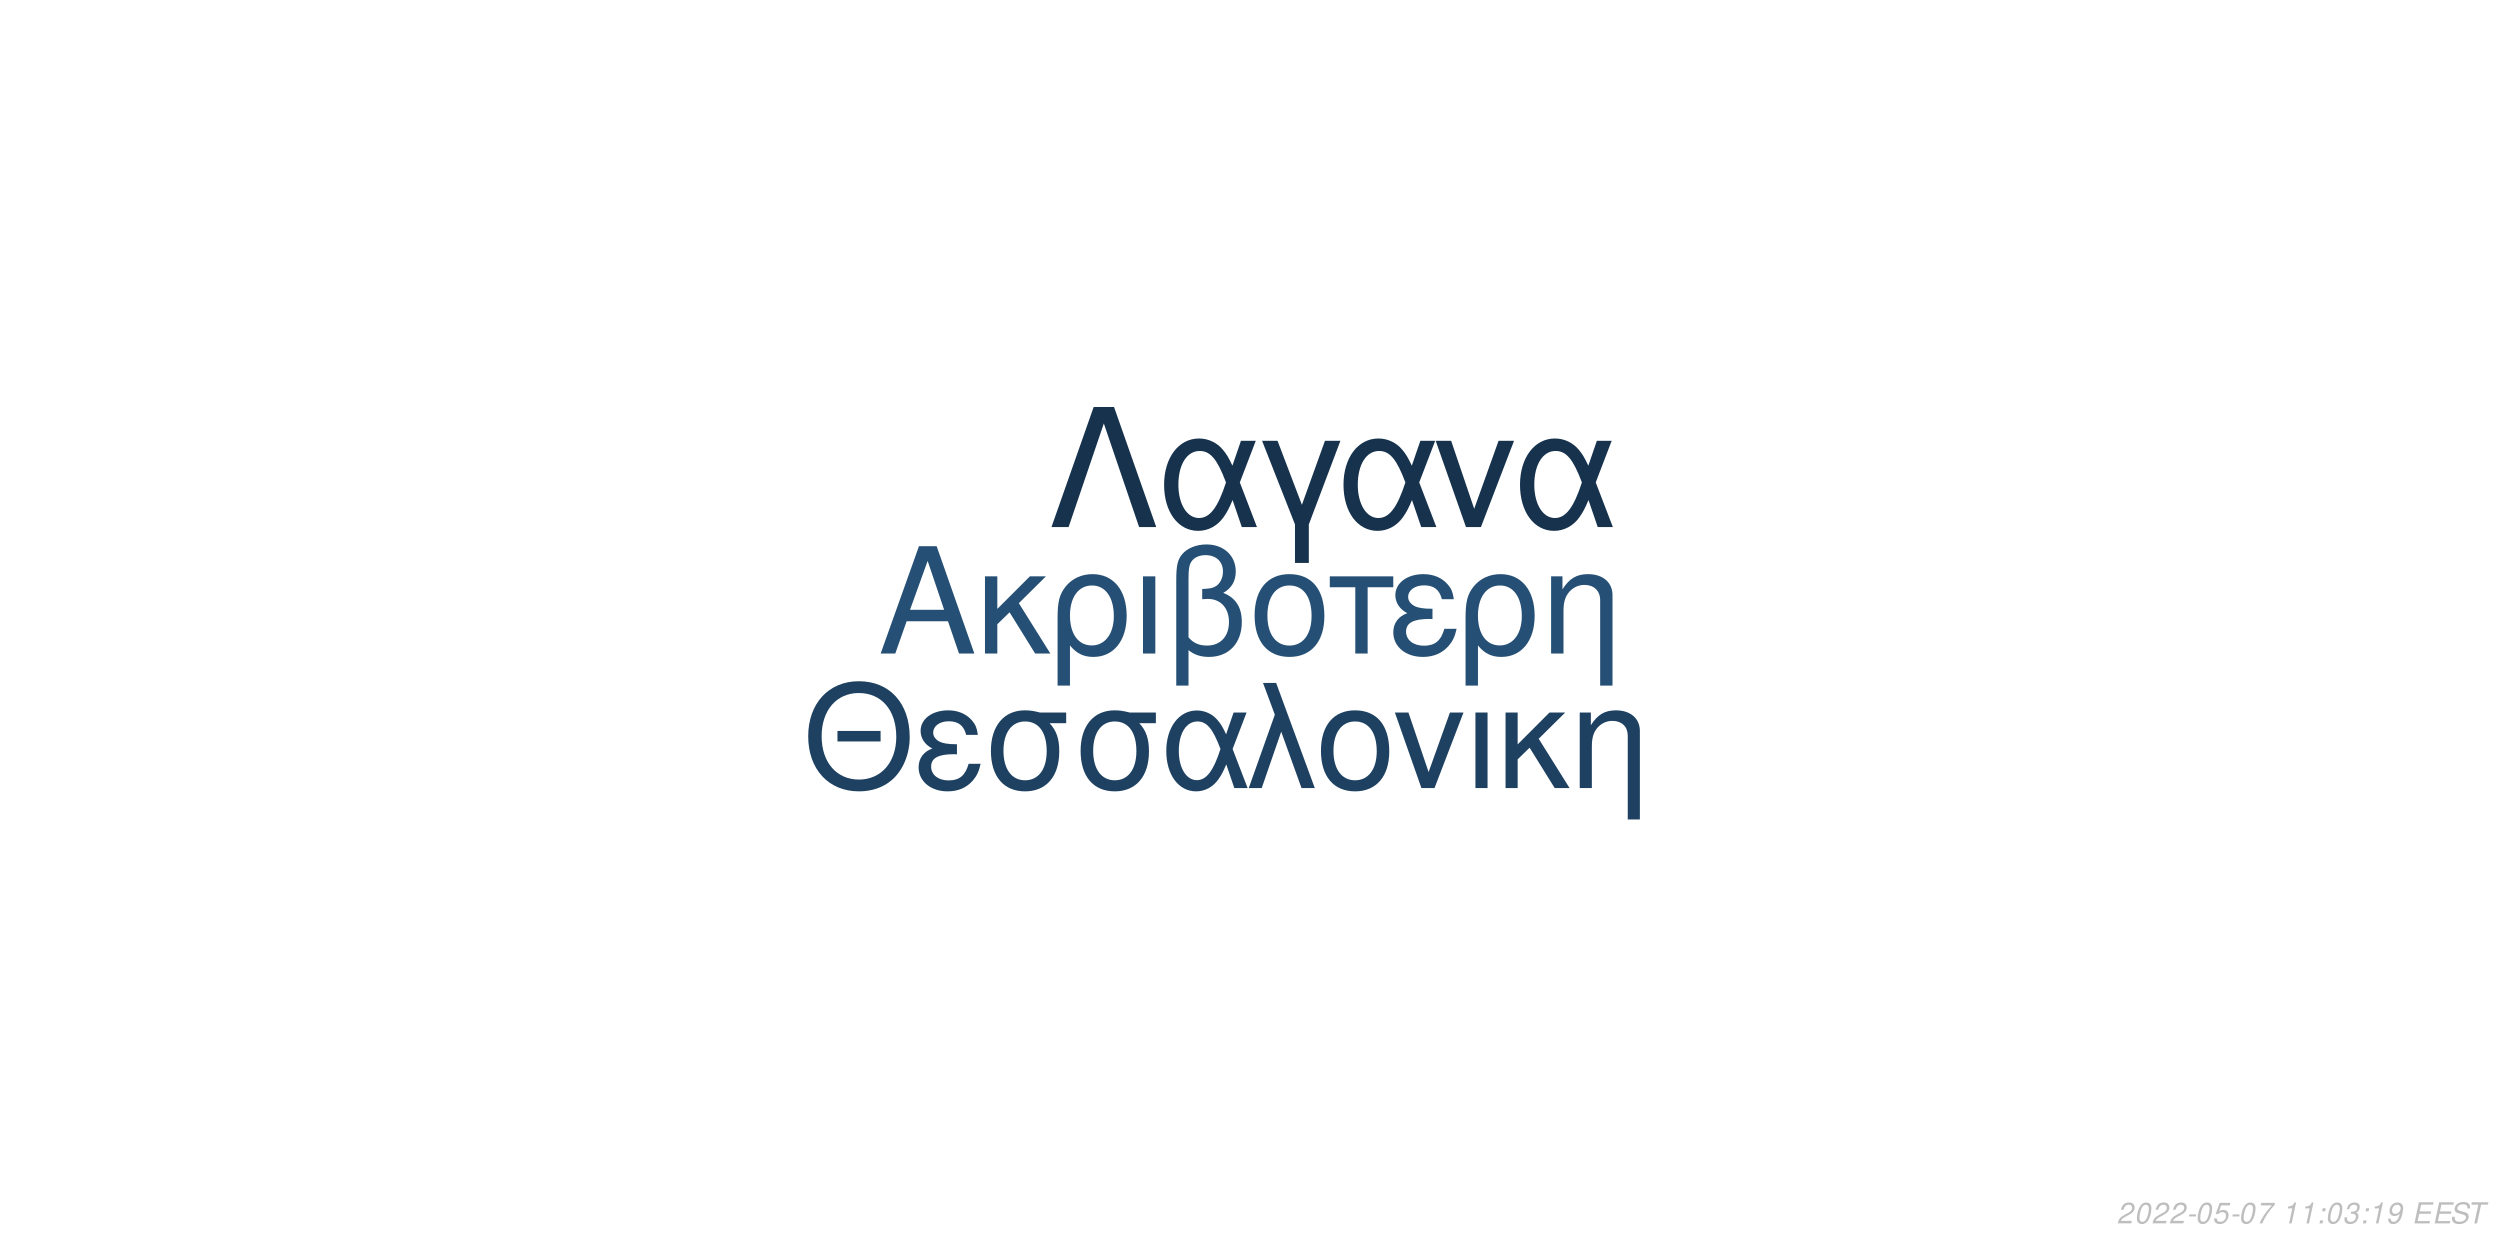
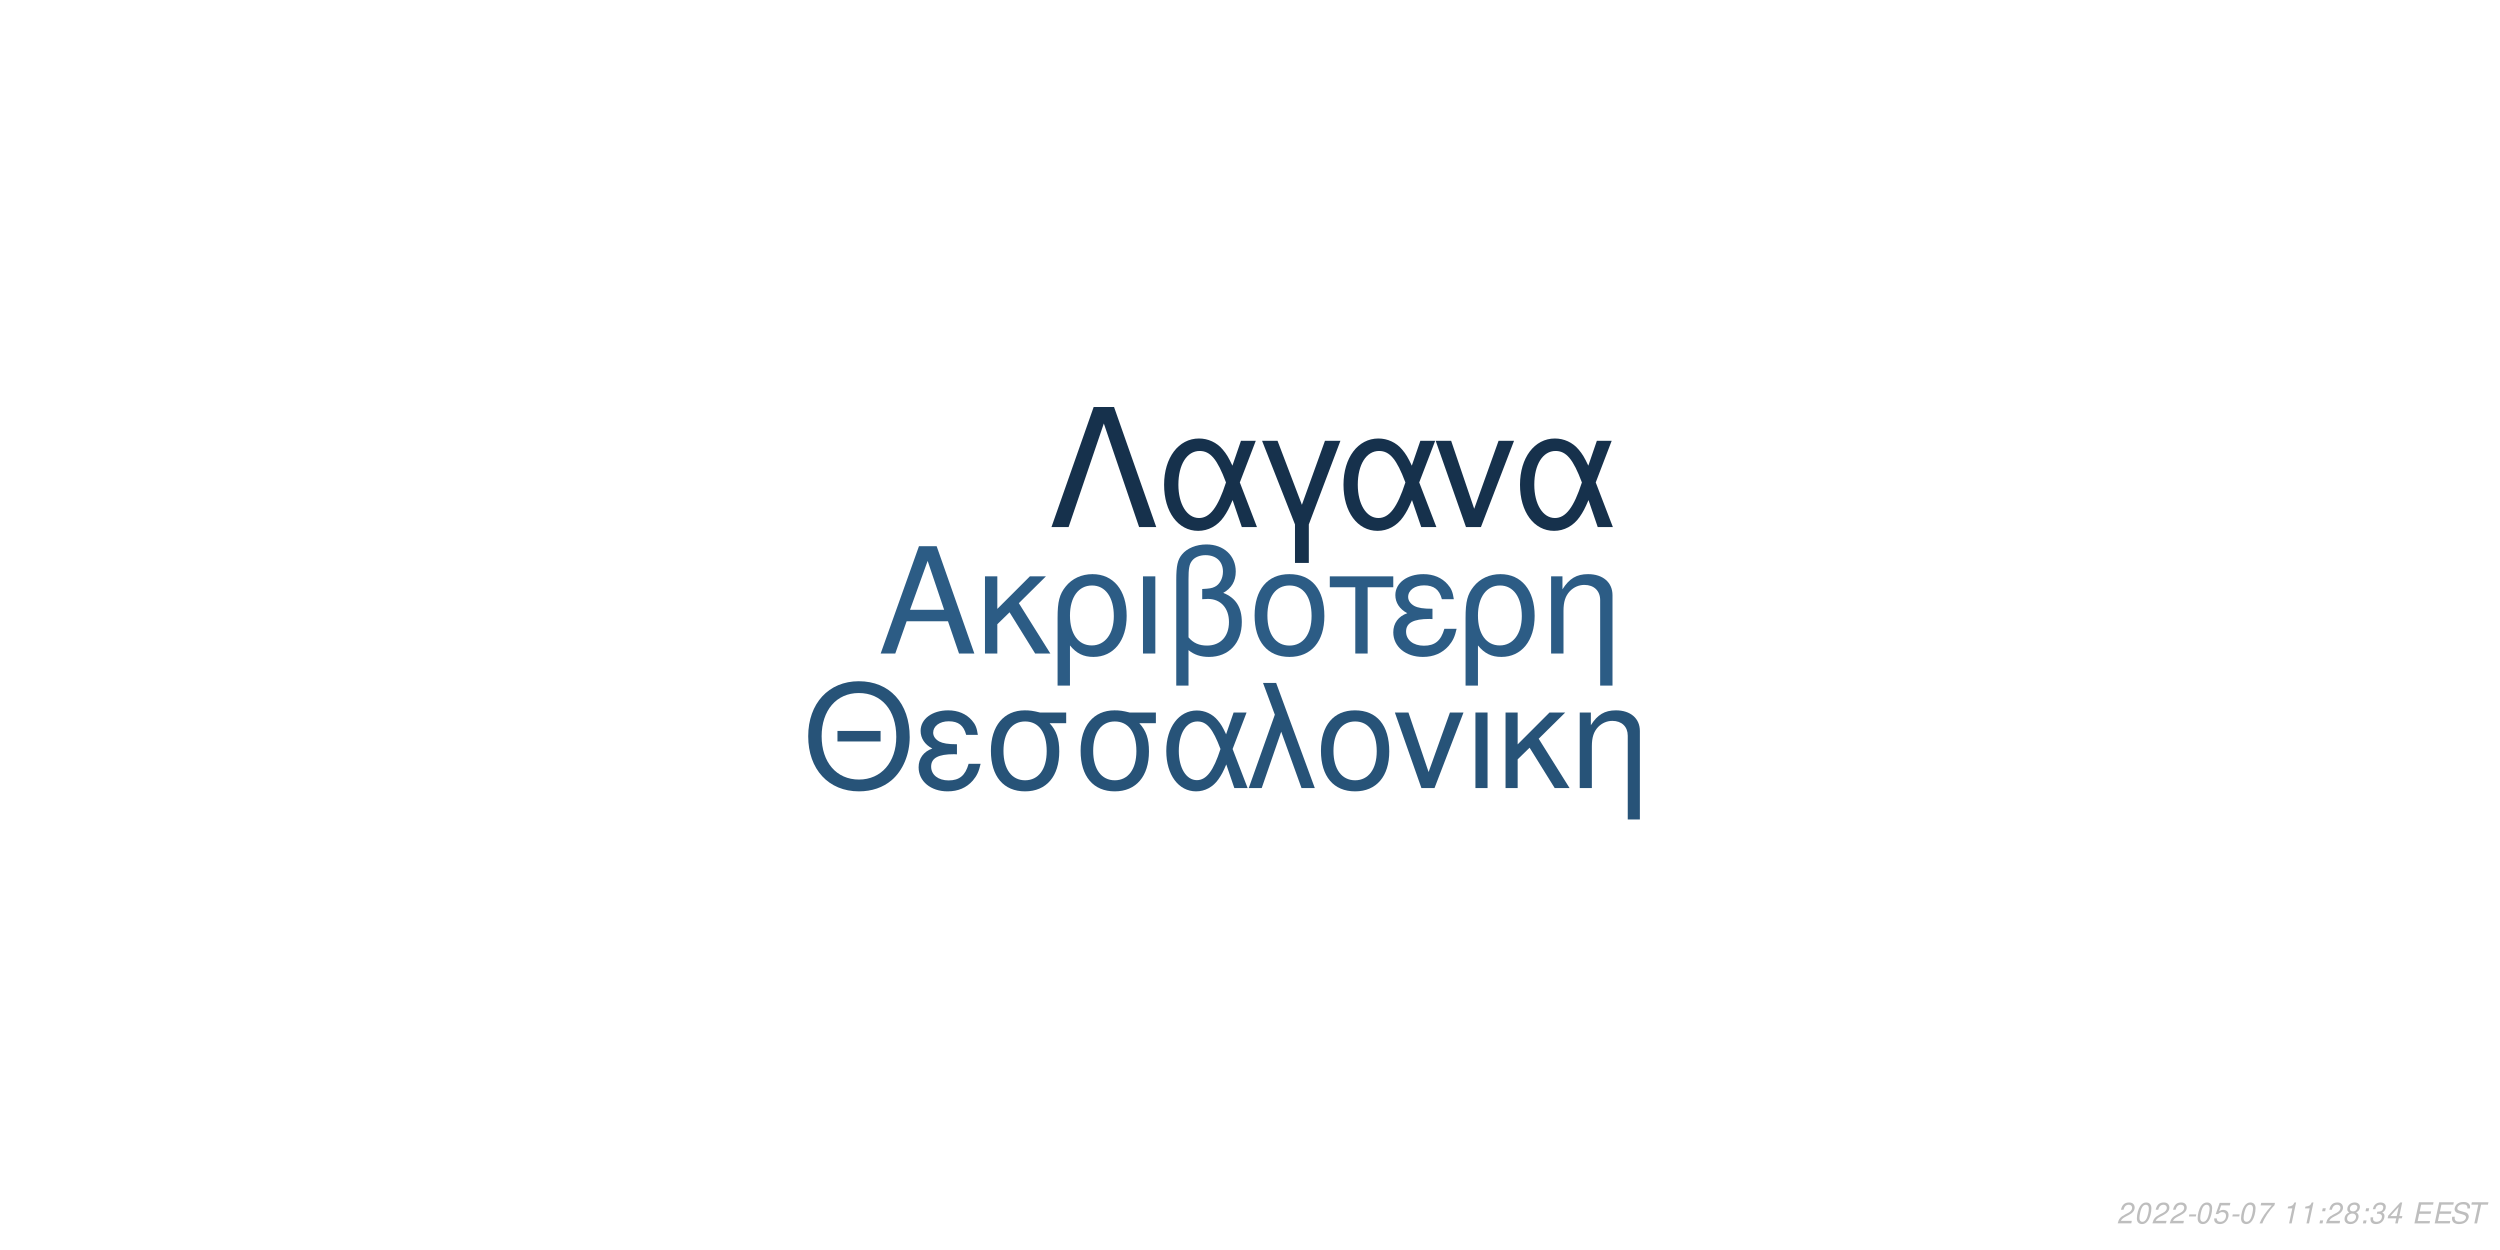
<svg xmlns="http://www.w3.org/2000/svg" xmlns:xlink="http://www.w3.org/1999/xlink" width="864pt" height="432pt" viewBox="0 0 864 432" version="1.1">
  <defs>
    <g>
      <symbol overflow="visible" id="glyph0-0">
        <path style="stroke:none;" d="" />
      </symbol>
      <symbol overflow="visible" id="glyph0-1">
        <path style="stroke:none;" d="M 24.125 -11.141 L 27.938 0 L 33.234 0 L 20.203 -37.094 L 14.094 -37.094 L 0.859 0 L 5.906 0 L 9.828 -11.141 Z M 22.797 -15.109 L 11 -15.109 L 17.094 -32.016 Z M 22.797 -15.109 " />
      </symbol>
      <symbol overflow="visible" id="glyph0-2">
        <path style="stroke:none;" d="M 7.172 -15.422 L 7.172 -26.672 L 2.906 -26.672 L 2.906 0 L 7.172 0 L 7.172 -10.125 L 11.406 -14.25 L 20.25 0 L 25.5 0 L 14.609 -17.406 L 23.969 -26.672 L 18.422 -26.672 Z M 7.172 -15.422 " />
      </symbol>
      <symbol overflow="visible" id="glyph0-3">
        <path style="stroke:none;" d="M 3 11.094 L 7.281 11.094 L 7.281 -2.797 C 9.516 -0.047 11.953 1.172 15.375 1.172 C 22.344 1.172 26.875 -4.422 26.875 -13.031 C 26.875 -21.891 22.297 -27.438 15.062 -27.438 C 11.297 -27.438 7.984 -25.906 5.797 -23.156 C 3.672 -20.516 3 -17.969 3 -12.359 Z M 14.906 -23.516 C 19.547 -23.516 22.438 -19.438 22.438 -12.922 C 22.438 -6.812 19.391 -2.797 14.812 -2.797 C 10.172 -2.797 7.281 -6.766 7.281 -13.125 C 7.281 -19.484 10.234 -23.516 14.906 -23.516 Z M 14.906 -23.516 " />
      </symbol>
      <symbol overflow="visible" id="glyph0-4">
        <path style="stroke:none;" d="M 3.516 0 L 7.781 0 L 7.781 -26.672 L 3.516 -26.672 Z M 3.516 0 " />
      </symbol>
      <symbol overflow="visible" id="glyph0-5">
        <path style="stroke:none;" d="M 4.016 11.094 L 8.25 11.094 L 8.25 -1.172 C 10.172 0.406 12.422 1.172 15.312 1.172 C 22.188 1.172 26.672 -3.609 26.672 -10.891 C 26.672 -15.984 24.578 -19.234 20.25 -20.969 C 23.109 -22.547 24.578 -25.031 24.578 -28.344 C 24.578 -33.844 20.406 -37.703 14.453 -37.703 C 10.938 -37.703 7.734 -36.391 6 -34.25 C 4.484 -32.422 4.016 -30.328 4.016 -25.391 Z M 8.25 -25.656 C 8.25 -29.359 8.5 -30.844 9.469 -32.062 C 10.375 -33.281 12.156 -34 14.094 -34 C 17.812 -34 20.156 -31.812 20.156 -28.297 C 20.156 -25.953 18.984 -23.812 17.297 -23.047 C 16.281 -22.547 15.469 -22.438 12.984 -22.297 L 12.984 -18.781 C 13.734 -18.828 14.344 -18.875 14.969 -18.875 C 19.344 -18.875 22.234 -15.719 22.234 -10.891 C 22.234 -5.906 19.281 -2.75 14.656 -2.75 C 11.953 -2.75 9.922 -3.609 8.25 -5.594 Z M 8.25 -25.656 " />
      </symbol>
      <symbol overflow="visible" id="glyph0-6">
        <path style="stroke:none;" d="M 14.094 -27.438 C 6.562 -27.438 2.094 -22.094 2.094 -13.125 C 2.094 -4.125 6.562 1.172 14.141 1.172 C 21.672 1.172 26.203 -4.172 26.203 -12.922 C 26.203 -22.188 21.828 -27.438 14.094 -27.438 Z M 14.141 -23.516 C 18.938 -23.516 21.781 -19.594 21.781 -12.984 C 21.781 -6.672 18.828 -2.75 14.141 -2.75 C 9.422 -2.75 6.516 -6.672 6.516 -13.125 C 6.516 -19.594 9.422 -23.516 14.141 -23.516 Z M 14.141 -23.516 " />
      </symbol>
      <symbol overflow="visible" id="glyph0-7">
        <path style="stroke:none;" d="M 7.891 0 L 12.156 0 L 12.156 -22.906 L 21.016 -22.906 L 21.016 -26.672 L -0.922 -26.672 L -0.922 -22.906 L 7.891 -22.906 Z M 7.891 0 " />
      </symbol>
      <symbol overflow="visible" id="glyph0-8">
        <path style="stroke:none;" d="M 14.562 -15.469 C 11.344 -15.469 9.562 -15.781 8.297 -16.438 C 6.922 -17.203 6.156 -18.328 6.156 -19.547 C 6.156 -21.891 8.453 -23.562 11.656 -23.562 C 15.062 -23.562 16.953 -22.094 17.812 -18.781 L 21.938 -18.781 C 21.578 -21.266 21.062 -22.5 19.797 -23.922 C 17.812 -26.203 14.906 -27.438 11.453 -27.438 C 5.797 -27.438 1.734 -24.375 1.734 -20.203 C 1.734 -17.609 3.156 -15.375 5.859 -13.938 C 2.797 -12.875 1.016 -10.484 1.016 -7.328 C 1.016 -2.391 5.297 1.172 11.25 1.172 C 14.969 1.172 17.906 -0.109 20.156 -2.641 C 21.578 -4.328 22.297 -5.797 22.906 -8.547 L 18.672 -8.547 C 17.5 -4.422 15.422 -2.703 11.609 -2.703 C 7.938 -2.703 5.438 -4.688 5.438 -7.578 C 5.438 -10.578 7.938 -11.953 13.484 -11.953 C 13.641 -11.953 14.094 -11.953 14.562 -11.906 Z M 14.562 -15.469 " />
      </symbol>
      <symbol overflow="visible" id="glyph0-9">
        <path style="stroke:none;" d="M 3.562 -26.672 L 3.562 0 L 7.844 0 L 7.844 -14.703 C 7.844 -17.906 8.5 -19.891 10.031 -21.531 C 11.406 -22.953 13.188 -23.719 15.062 -23.719 C 18.375 -23.719 20.516 -21.672 20.516 -18.469 L 20.516 11.094 L 24.781 11.094 L 24.781 -20.156 C 24.781 -24.578 21.469 -27.438 16.328 -27.438 C 12.359 -27.438 9.828 -25.906 7.484 -22.188 L 7.484 -26.672 Z M 3.562 -26.672 " />
      </symbol>
      <symbol overflow="visible" id="glyph1-0">
        <path style="stroke:none;" d="" />
      </symbol>
      <symbol overflow="visible" id="glyph1-1">
        <path style="stroke:none;" d="M 26.859 -19.734 L 11.953 -19.734 L 11.953 -16.094 L 26.859 -16.094 Z M 19.328 -36.922 C 8.922 -36.922 1.844 -29.25 1.844 -17.891 C 1.844 -6.484 8.875 1.141 19.391 1.141 C 23.812 1.141 27.703 -0.203 30.641 -2.688 C 34.578 -6.031 36.922 -11.656 36.922 -17.594 C 36.922 -29.297 30 -36.922 19.328 -36.922 Z M 19.328 -32.844 C 27.203 -32.844 32.281 -26.906 32.281 -17.688 C 32.281 -8.922 27.062 -2.938 19.391 -2.938 C 11.609 -2.938 6.484 -8.922 6.484 -17.891 C 6.484 -26.859 11.609 -32.844 19.328 -32.844 Z M 19.328 -32.844 " />
      </symbol>
      <symbol overflow="visible" id="glyph1-2">
        <path style="stroke:none;" d="M 14.25 -15.141 C 11.109 -15.141 9.375 -15.453 8.125 -16.094 C 6.781 -16.844 6.031 -17.938 6.031 -19.141 C 6.031 -21.422 8.266 -23.078 11.406 -23.078 C 14.75 -23.078 16.594 -21.625 17.438 -18.391 L 21.469 -18.391 C 21.125 -20.828 20.625 -22.031 19.391 -23.422 C 17.438 -25.656 14.594 -26.859 11.219 -26.859 C 5.688 -26.859 1.688 -23.875 1.688 -19.781 C 1.688 -17.234 3.094 -15.047 5.734 -13.656 C 2.734 -12.609 1 -10.266 1 -7.172 C 1 -2.344 5.188 1.141 11.016 1.141 C 14.656 1.141 17.547 -0.094 19.734 -2.594 C 21.125 -4.234 21.828 -5.688 22.422 -8.375 L 18.281 -8.375 C 17.141 -4.328 15.094 -2.641 11.359 -2.641 C 7.766 -2.641 5.328 -4.578 5.328 -7.422 C 5.328 -10.359 7.766 -11.703 13.203 -11.703 C 13.359 -11.703 13.797 -11.703 14.25 -11.656 Z M 14.25 -15.141 " />
      </symbol>
      <symbol overflow="visible" id="glyph1-3">
        <path style="stroke:none;" d="M 29 -26.109 L 19.938 -26.109 C 17.594 -26.703 16.438 -26.859 14.703 -26.859 C 7.469 -26.859 2.984 -21.469 2.984 -12.859 C 2.984 -4.031 7.375 1.141 14.797 1.141 C 22.172 1.141 26.609 -4.078 26.609 -12.656 C 26.609 -17.047 25.656 -19.828 23.266 -22.422 L 29 -22.422 Z M 14.797 -23.016 C 19.531 -23.016 22.266 -19.234 22.266 -12.75 C 22.266 -6.531 19.438 -2.688 14.797 -2.688 C 10.172 -2.688 7.328 -6.531 7.328 -12.859 C 7.328 -19.188 10.172 -23.016 14.797 -23.016 Z M 14.797 -23.016 " />
      </symbol>
      <symbol overflow="visible" id="glyph1-4">
        <path style="stroke:none;" d="M 29.344 -26.109 L 24.859 -26.109 L 22.266 -18.578 C 21.125 -21.031 20.484 -22.125 19.328 -23.469 C 17.547 -25.609 14.906 -26.812 12.156 -26.812 C 5.984 -26.812 1.594 -20.984 1.594 -12.812 C 1.594 -4.578 5.828 1.141 11.906 1.141 C 14.953 1.141 17.734 -0.344 19.625 -3.047 C 20.672 -4.531 21.281 -5.688 22.328 -8.172 L 25.109 0 L 29.703 0 L 24.516 -13.5 Z M 20.328 -13.5 C 17.891 -5.922 15.453 -2.734 12.156 -2.734 C 8.516 -2.734 5.922 -6.922 5.922 -12.812 C 5.922 -18.938 8.516 -23.016 12.359 -23.016 C 15.594 -23.016 17.688 -20.531 20.328 -13.5 Z M 20.328 -13.5 " />
      </symbol>
      <symbol overflow="visible" id="glyph1-5">
        <path style="stroke:none;" d="M 1.094 0 L 5.578 0 L 12.312 -19.484 L 19.328 0 L 23.922 0 L 10.562 -36.328 L 6.031 -36.328 L 10.109 -25.359 Z M 1.094 0 " />
      </symbol>
      <symbol overflow="visible" id="glyph1-6">
        <path style="stroke:none;" d="M 13.797 -26.859 C 6.422 -26.859 2.047 -21.625 2.047 -12.859 C 2.047 -4.031 6.422 1.141 13.859 1.141 C 21.234 1.141 25.656 -4.078 25.656 -12.656 C 25.656 -21.719 21.375 -26.859 13.797 -26.859 Z M 13.859 -23.016 C 18.531 -23.016 21.328 -19.188 21.328 -12.703 C 21.328 -6.531 18.438 -2.688 13.859 -2.688 C 9.219 -2.688 6.375 -6.531 6.375 -12.859 C 6.375 -19.188 9.219 -23.016 13.859 -23.016 Z M 13.859 -23.016 " />
      </symbol>
      <symbol overflow="visible" id="glyph1-7">
        <path style="stroke:none;" d="M 14.297 0 L 24.312 -26.109 L 19.625 -26.109 L 12.25 -5.531 L 5.281 -26.109 L 0.594 -26.109 L 9.766 0 Z M 14.297 0 " />
      </symbol>
      <symbol overflow="visible" id="glyph1-8">
        <path style="stroke:none;" d="M 3.438 0 L 7.625 0 L 7.625 -26.109 L 3.438 -26.109 Z M 3.438 0 " />
      </symbol>
      <symbol overflow="visible" id="glyph1-9">
        <path style="stroke:none;" d="M 7.031 -15.094 L 7.031 -26.109 L 2.844 -26.109 L 2.844 0 L 7.031 0 L 7.031 -9.922 L 11.156 -13.953 L 19.828 0 L 24.969 0 L 14.297 -17.047 L 23.469 -26.109 L 18.031 -26.109 Z M 7.031 -15.094 " />
      </symbol>
      <symbol overflow="visible" id="glyph1-10">
        <path style="stroke:none;" d="M 3.484 -26.109 L 3.484 0 L 7.672 0 L 7.672 -14.406 C 7.672 -17.547 8.328 -19.484 9.812 -21.078 C 11.156 -22.469 12.906 -23.219 14.75 -23.219 C 17.984 -23.219 20.078 -21.234 20.078 -18.094 L 20.078 10.859 L 24.266 10.859 L 24.266 -19.734 C 24.266 -24.062 21.031 -26.859 16 -26.859 C 12.109 -26.859 9.609 -25.359 7.328 -21.719 L 7.328 -26.109 Z M 3.484 -26.109 " />
      </symbol>
      <symbol overflow="visible" id="glyph2-0">
        <path style="stroke:none;" d="" />
      </symbol>
      <symbol overflow="visible" id="glyph2-1">
        <path style="stroke:none;" d="M 22.531 -41.484 L 15.484 -41.484 L 0.906 0 L 6.828 0 L 19 -35.797 L 31.188 0 L 37.109 0 Z M 22.531 -41.484 " />
      </symbol>
      <symbol overflow="visible" id="glyph2-2">
        <path style="stroke:none;" d="M 33.516 -29.812 L 28.391 -29.812 L 25.438 -21.219 C 24.125 -24.016 23.391 -25.266 22.078 -26.797 C 20.031 -29.25 17.016 -30.609 13.891 -30.609 C 6.828 -30.609 1.828 -23.953 1.828 -14.625 C 1.828 -5.234 6.656 1.312 13.594 1.312 C 17.078 1.312 20.266 -0.391 22.422 -3.469 C 23.609 -5.172 24.297 -6.484 25.5 -9.328 L 28.688 0 L 33.922 0 L 28 -15.422 Z M 23.219 -15.422 C 20.422 -6.766 17.641 -3.125 13.891 -3.125 C 9.734 -3.125 6.766 -7.906 6.766 -14.625 C 6.766 -21.625 9.734 -26.297 14.109 -26.297 C 17.812 -26.297 20.203 -23.453 23.219 -15.422 Z M 23.219 -15.422 " />
      </symbol>
      <symbol overflow="visible" id="glyph2-3">
        <path style="stroke:none;" d="M 12.062 12.406 L 16.844 12.406 L 16.844 -0.906 L 27.766 -29.812 L 22.422 -29.812 L 14.453 -7.688 L 6.031 -29.812 L 0.688 -29.812 L 12.062 -0.906 Z M 12.062 12.406 " />
      </symbol>
      <symbol overflow="visible" id="glyph2-4">
        <path style="stroke:none;" d="M 16.328 0 L 27.766 -29.812 L 22.422 -29.812 L 14 -6.312 L 6.031 -29.812 L 0.688 -29.812 L 11.156 0 Z M 16.328 0 " />
      </symbol>
      <symbol overflow="visible" id="glyph3-0">
        <path style="stroke:none;" d="" />
      </symbol>
      <symbol overflow="visible" id="glyph3-1">
        <path style="stroke:none;" d="M 5.234 -0.875 L 1.469 -0.875 C 1.641 -1.375 2.203 -1.891 3.109 -2.344 L 4.234 -2.938 C 5.562 -3.625 6.219 -4.469 6.219 -5.484 C 6.219 -5.938 6.062 -6.359 5.797 -6.656 C 5.469 -7.047 4.984 -7.234 4.312 -7.234 C 2.766 -7.234 1.891 -6.453 1.484 -4.734 L 2.375 -4.734 C 2.484 -5.188 2.609 -5.484 2.797 -5.75 C 3.094 -6.203 3.609 -6.453 4.188 -6.453 C 4.891 -6.453 5.344 -6.031 5.344 -5.375 C 5.344 -4.703 4.859 -4.094 4.016 -3.656 L 2.984 -3.125 C 1.234 -2.188 0.797 -1.656 0.344 -0.016 L 5.047 -0.016 Z M 5.234 -0.875 " />
      </symbol>
      <symbol overflow="visible" id="glyph3-2">
        <path style="stroke:none;" d="M 4.203 -7.234 C 3.375 -7.234 2.688 -6.812 2.125 -5.984 C 1.484 -5.047 0.984 -3.188 0.984 -1.734 C 0.984 -1.109 1.172 -0.562 1.484 -0.266 C 1.797 0.047 2.281 0.234 2.766 0.234 C 3.625 0.234 4.281 -0.156 4.859 -1.016 C 5.516 -1.953 6 -3.797 6 -5.266 C 6 -6.5 5.328 -7.234 4.203 -7.234 Z M 4.094 -6.453 C 4.734 -6.453 5.125 -5.984 5.125 -5.156 C 5.125 -4.203 4.781 -2.625 4.406 -1.812 C 3.984 -0.938 3.516 -0.547 2.875 -0.547 C 2.25 -0.547 1.875 -1.031 1.875 -1.828 C 1.875 -2.797 2.203 -4.344 2.594 -5.203 C 2.984 -6.047 3.453 -6.453 4.094 -6.453 Z M 4.094 -6.453 " />
      </symbol>
      <symbol overflow="visible" id="glyph3-3">
        <path style="stroke:none;" d="M 3.516 -3.125 L 1.125 -3.125 L 0.969 -2.406 L 3.359 -2.406 Z M 3.516 -3.125 " />
      </symbol>
      <symbol overflow="visible" id="glyph3-4">
        <path style="stroke:none;" d="M 6.297 -7.094 L 2.594 -7.094 L 1.234 -3.234 L 2.047 -3.234 C 2.656 -3.766 2.938 -3.906 3.531 -3.906 C 4.328 -3.906 4.797 -3.453 4.797 -2.688 C 4.797 -1.438 3.969 -0.547 2.828 -0.547 C 2.031 -0.547 1.609 -0.938 1.578 -1.734 L 0.703 -1.734 L 0.703 -1.516 C 0.703 -0.938 0.844 -0.547 1.188 -0.266 C 1.562 0.062 2.078 0.234 2.703 0.234 C 3.656 0.234 4.391 -0.156 4.984 -0.922 C 5.422 -1.5 5.672 -2.234 5.672 -2.953 C 5.672 -4 4.938 -4.672 3.812 -4.672 C 3.328 -4.672 2.906 -4.547 2.406 -4.234 L 3.109 -6.219 L 6.109 -6.219 Z M 6.297 -7.094 " />
      </symbol>
      <symbol overflow="visible" id="glyph3-5">
        <path style="stroke:none;" d="M 6.703 -7.094 L 1.953 -7.094 L 1.766 -6.219 L 5.594 -6.219 C 3.344 -3.688 2.266 -2.109 1.375 0 L 2.344 0 C 3.031 -1.906 4.828 -4.594 6.547 -6.281 Z M 6.703 -7.094 " />
      </symbol>
      <symbol overflow="visible" id="glyph3-6">
        <path style="stroke:none;" d="" />
      </symbol>
      <symbol overflow="visible" id="glyph3-7">
        <path style="stroke:none;" d="M 3.703 -5.188 L 2.594 0 L 3.469 0 L 5.016 -7.234 L 4.438 -7.234 C 3.906 -6.156 3.688 -6.016 2.234 -5.812 L 2.109 -5.188 Z M 3.703 -5.188 " />
      </symbol>
      <symbol overflow="visible" id="glyph3-8">
        <path style="stroke:none;" d="M 2.359 -1.031 L 1.312 -1.031 L 1.094 0 L 2.141 0 Z M 3.266 -5.234 L 2.219 -5.234 L 2 -4.203 L 3.047 -4.203 Z M 3.266 -5.234 " />
      </symbol>
      <symbol overflow="visible" id="glyph3-9">
+         <path style="stroke:none;" d="M 4.766 -3.797 C 5.078 -3.969 5.234 -4.078 5.438 -4.234 C 5.812 -4.594 6.062 -5.172 6.062 -5.734 C 6.062 -6.625 5.344 -7.234 4.266 -7.234 C 2.812 -7.234 1.703 -6.219 1.703 -4.875 C 1.703 -4.406 1.875 -4.125 2.359 -3.812 C 1.297 -3.312 0.75 -2.516 0.75 -1.469 C 0.75 -0.438 1.547 0.234 2.812 0.234 C 3.656 0.234 4.359 -0.094 4.938 -0.734 C 5.359 -1.234 5.609 -1.859 5.609 -2.438 C 5.609 -3.047 5.312 -3.516 4.766 -3.797 Z M 4.109 -6.453 C 4.797 -6.453 5.188 -6.125 5.188 -5.578 C 5.188 -5.266 5.062 -4.922 4.859 -4.672 C 4.562 -4.312 4.188 -4.156 3.656 -4.156 C 2.984 -4.156 2.594 -4.453 2.594 -4.984 C 2.594 -5.859 3.203 -6.453 4.109 -6.453 Z M 3.453 -3.406 C 4.234 -3.406 4.734 -2.984 4.734 -2.312 C 4.734 -1.312 3.922 -0.547 2.875 -0.547 C 2.125 -0.547 1.625 -0.969 1.625 -1.625 C 1.625 -2.609 2.438 -3.406 3.453 -3.406 Z M 3.453 -3.406 " />
+       </symbol>
+       <symbol overflow="visible" id="glyph3-10">
        <path style="stroke:none;" d="M 2.922 -3.312 C 3.125 -3.344 3.234 -3.344 3.375 -3.344 C 4.203 -3.344 4.688 -3 4.688 -2.406 C 4.688 -1.312 3.906 -0.547 2.781 -0.547 C 2.047 -0.547 1.594 -0.938 1.594 -1.562 C 1.594 -1.719 1.609 -1.844 1.656 -2.094 L 0.766 -2.094 C 0.734 -1.797 0.719 -1.641 0.719 -1.469 C 0.719 -0.375 1.406 0.234 2.641 0.234 C 3.547 0.234 4.297 -0.078 4.812 -0.656 C 5.266 -1.156 5.562 -1.875 5.562 -2.547 C 5.562 -3.125 5.344 -3.453 4.797 -3.734 C 5.641 -4.234 6.016 -4.844 6.016 -5.734 C 6.016 -6.656 5.312 -7.234 4.203 -7.234 C 3.375 -7.234 2.672 -6.938 2.188 -6.375 C 1.891 -6.031 1.703 -5.641 1.516 -4.906 L 2.391 -4.906 C 2.5 -5.359 2.594 -5.594 2.734 -5.812 C 3.047 -6.234 3.516 -6.453 4.078 -6.453 C 4.734 -6.453 5.141 -6.125 5.141 -5.578 C 5.141 -5.188 5.016 -4.797 4.797 -4.547 C 4.516 -4.234 4 -4.062 3.266 -4.062 L 3.078 -4.062 Z M 2.922 -3.312 " />
      </symbol>
-       <symbol overflow="visible" id="glyph3-10">
-         <path style="stroke:none;" d="M 0.844 -1.656 C 0.844 -1.547 0.844 -1.438 0.844 -1.375 C 0.844 -0.406 1.531 0.234 2.578 0.234 C 3.203 0.234 3.766 0.016 4.297 -0.438 C 4.938 -1 5.312 -1.656 5.594 -2.719 C 5.844 -3.672 6.016 -4.766 6.016 -5.375 C 6.016 -5.844 5.844 -6.328 5.547 -6.656 C 5.203 -7.031 4.703 -7.234 4.062 -7.234 C 2.516 -7.234 1.297 -5.938 1.297 -4.266 C 1.297 -3.203 1.984 -2.547 3.047 -2.547 C 3.484 -2.547 3.953 -2.672 4.281 -2.891 C 4.406 -2.984 4.547 -3.078 4.828 -3.344 C 4.438 -1.484 3.703 -0.547 2.703 -0.547 C 2.109 -0.547 1.719 -0.938 1.719 -1.547 L 1.719 -1.656 Z M 3.953 -6.453 C 4.625 -6.453 5.141 -5.953 5.141 -5.281 C 5.141 -4.188 4.312 -3.312 3.297 -3.312 C 2.594 -3.312 2.172 -3.734 2.172 -4.453 C 2.172 -5.562 2.984 -6.453 3.953 -6.453 Z M 3.953 -6.453 " />
+       <symbol overflow="visible" id="glyph3-11">
+         <path style="stroke:none;" d="M 3.625 -1.75 L 3.266 0 L 4.141 0 L 4.516 -1.75 L 5.562 -1.75 L 5.734 -2.531 L 4.688 -2.531 L 5.688 -7.234 L 5.016 -7.234 L 0.844 -2.672 L 0.641 -1.75 Z M 3.797 -2.531 L 1.594 -2.531 L 4.469 -5.703 Z M 3.797 -2.531 " />
      </symbol>
-       <symbol overflow="visible" id="glyph3-11">
+       <symbol overflow="visible" id="glyph3-12">
        <path style="stroke:none;" d="M 2.547 -3.312 L 6.5 -3.312 L 6.688 -4.141 L 2.719 -4.141 L 3.219 -6.469 L 7.344 -6.469 L 7.516 -7.297 L 2.453 -7.297 L 0.906 0 L 6.125 0 L 6.297 -0.812 L 2.016 -0.812 Z M 2.547 -3.312 " />
      </symbol>
-       <symbol overflow="visible" id="glyph3-12">
+       <symbol overflow="visible" id="glyph3-13">
        <path style="stroke:none;" d="M 7.062 -5.156 C 7.125 -5.438 7.141 -5.562 7.141 -5.703 C 7.141 -6.156 6.938 -6.594 6.594 -6.891 C 6.188 -7.25 5.656 -7.406 4.875 -7.406 C 3.844 -7.406 3.047 -7.125 2.5 -6.562 C 2.094 -6.141 1.781 -5.438 1.781 -4.922 C 1.781 -4.297 2.219 -3.766 2.891 -3.562 L 4.594 -3.094 C 5.406 -2.859 5.734 -2.578 5.734 -2.094 C 5.734 -1.781 5.547 -1.406 5.266 -1.141 C 4.844 -0.766 4.266 -0.578 3.453 -0.578 C 2.328 -0.578 1.812 -0.984 1.812 -1.906 C 1.812 -2.047 1.812 -2.125 1.844 -2.312 L 0.984 -2.312 C 0.906 -2.062 0.891 -1.906 0.891 -1.688 C 0.891 -0.484 1.797 0.234 3.297 0.234 C 4.359 0.234 5.234 -0.062 5.812 -0.609 C 6.344 -1.078 6.688 -1.797 6.688 -2.375 C 6.688 -2.641 6.609 -2.906 6.453 -3.156 C 6.234 -3.5 5.938 -3.703 5.469 -3.828 L 3.75 -4.312 C 2.984 -4.547 2.734 -4.734 2.734 -5.188 C 2.734 -5.547 2.875 -5.844 3.188 -6.109 C 3.547 -6.438 4.031 -6.594 4.703 -6.594 C 5.266 -6.594 5.688 -6.484 5.906 -6.297 C 6.094 -6.125 6.219 -5.797 6.219 -5.516 C 6.219 -5.422 6.203 -5.344 6.188 -5.156 Z M 7.062 -5.156 " />
      </symbol>
-       <symbol overflow="visible" id="glyph3-13">
+       <symbol overflow="visible" id="glyph3-14">
        <path style="stroke:none;" d="M 4.938 -6.469 L 7.312 -6.469 L 7.484 -7.297 L 1.75 -7.297 L 1.578 -6.469 L 3.984 -6.469 L 2.609 0 L 3.547 0 Z M 4.938 -6.469 " />
      </symbol>
    </g>
  </defs>
  <g id="surface1">
    <rect x="0" y="0" width="864" height="432" style="fill:rgb(100%,100%,100%);fill-opacity:1;stroke:none;" />
-     <g style="fill:rgb(14.51%,30.98%,45.49%);fill-opacity:1;">
+     <g style="fill:rgb(17.255%,36.078%,52.157%);fill-opacity:1;">
      <use xlink:href="#glyph0-1" x="303.5" y="225.861" />
      <use xlink:href="#glyph0-2" x="337.5" y="225.861" />
      <use xlink:href="#glyph0-3" x="362.5" y="225.861" />
      <use xlink:href="#glyph0-4" x="391.5" y="225.861" />
      <use xlink:href="#glyph0-5" x="402.5" y="225.861" />
      <use xlink:href="#glyph0-6" x="431.5" y="225.861" />
      <use xlink:href="#glyph0-7" x="460.5" y="225.861" />
      <use xlink:href="#glyph0-8" x="480.5" y="225.861" />
      <use xlink:href="#glyph0-3" x="503.5" y="225.861" />
      <use xlink:href="#glyph0-9" x="532.5" y="225.861" />
    </g>
-     <g style="fill:rgb(11.765%,25.49%,38.039%);fill-opacity:1;">
+     <g style="fill:rgb(15.294%,32.549%,47.059%);fill-opacity:1;">
      <use xlink:href="#glyph1-1" x="277.473" y="272.354" />
      <use xlink:href="#glyph1-2" x="316.473" y="272.354" />
      <use xlink:href="#glyph1-3" x="339.473" y="272.354" />
      <use xlink:href="#glyph1-3" x="370.473" y="272.354" />
      <use xlink:href="#glyph1-4" x="401.473" y="272.354" />
      <use xlink:href="#glyph1-5" x="430.473" y="272.354" />
      <use xlink:href="#glyph1-6" x="454.473" y="272.354" />
      <use xlink:href="#glyph1-7" x="481.473" y="272.354" />
      <use xlink:href="#glyph1-8" x="506.473" y="272.354" />
      <use xlink:href="#glyph1-9" x="517.473" y="272.354" />
      <use xlink:href="#glyph1-10" x="542.473" y="272.354" />
    </g>
-     <g style="fill:rgb(9.02%,19.608%,30.196%);fill-opacity:1;">
+     <g style="fill:rgb(8.627%,19.216%,29.804%);fill-opacity:1;">
      <use xlink:href="#glyph2-1" x="362.484" y="182.152" />
      <use xlink:href="#glyph2-2" x="400.484" y="182.152" />
      <use xlink:href="#glyph2-3" x="435.484" y="182.152" />
      <use xlink:href="#glyph2-2" x="462.484" y="182.152" />
      <use xlink:href="#glyph2-4" x="495.484" y="182.152" />
      <use xlink:href="#glyph2-2" x="523.484" y="182.152" />
    </g>
    <g style="fill:rgb(74.51%,74.51%,74.51%);fill-opacity:1;">
      <use xlink:href="#glyph3-1" x="731.52" y="422.81" />
      <use xlink:href="#glyph3-2" x="737.52" y="422.81" />
      <use xlink:href="#glyph3-1" x="743.52" y="422.81" />
      <use xlink:href="#glyph3-1" x="749.52" y="422.81" />
      <use xlink:href="#glyph3-3" x="755.52" y="422.81" />
      <use xlink:href="#glyph3-2" x="758.52" y="422.81" />
      <use xlink:href="#glyph3-4" x="764.52" y="422.81" />
      <use xlink:href="#glyph3-3" x="770.52" y="422.81" />
      <use xlink:href="#glyph3-2" x="773.52" y="422.81" />
      <use xlink:href="#glyph3-5" x="779.52" y="422.81" />
      <use xlink:href="#glyph3-6" x="785.52" y="422.81" />
      <use xlink:href="#glyph3-7" x="788.52" y="422.81" />
      <use xlink:href="#glyph3-7" x="794.52" y="422.81" />
      <use xlink:href="#glyph3-8" x="800.52" y="422.81" />
-       <use xlink:href="#glyph3-2" x="803.52" y="422.81" />
+       <use xlink:href="#glyph3-1" x="803.52" y="422.81" />
      <use xlink:href="#glyph3-9" x="809.52" y="422.81" />
      <use xlink:href="#glyph3-8" x="815.52" y="422.81" />
-       <use xlink:href="#glyph3-7" x="818.52" y="422.81" />
-       <use xlink:href="#glyph3-10" x="824.52" y="422.81" />
+       <use xlink:href="#glyph3-10" x="818.52" y="422.81" />
+       <use xlink:href="#glyph3-11" x="824.52" y="422.81" />
      <use xlink:href="#glyph3-6" x="830.52" y="422.81" />
-       <use xlink:href="#glyph3-11" x="833.52" y="422.81" />
-       <use xlink:href="#glyph3-11" x="840.52" y="422.81" />
-       <use xlink:href="#glyph3-12" x="846.52" y="422.81" />
-       <use xlink:href="#glyph3-13" x="852.52" y="422.81" />
+       <use xlink:href="#glyph3-12" x="833.52" y="422.81" />
+       <use xlink:href="#glyph3-12" x="840.52" y="422.81" />
+       <use xlink:href="#glyph3-13" x="846.52" y="422.81" />
+       <use xlink:href="#glyph3-14" x="852.52" y="422.81" />
    </g>
  </g>
</svg>
